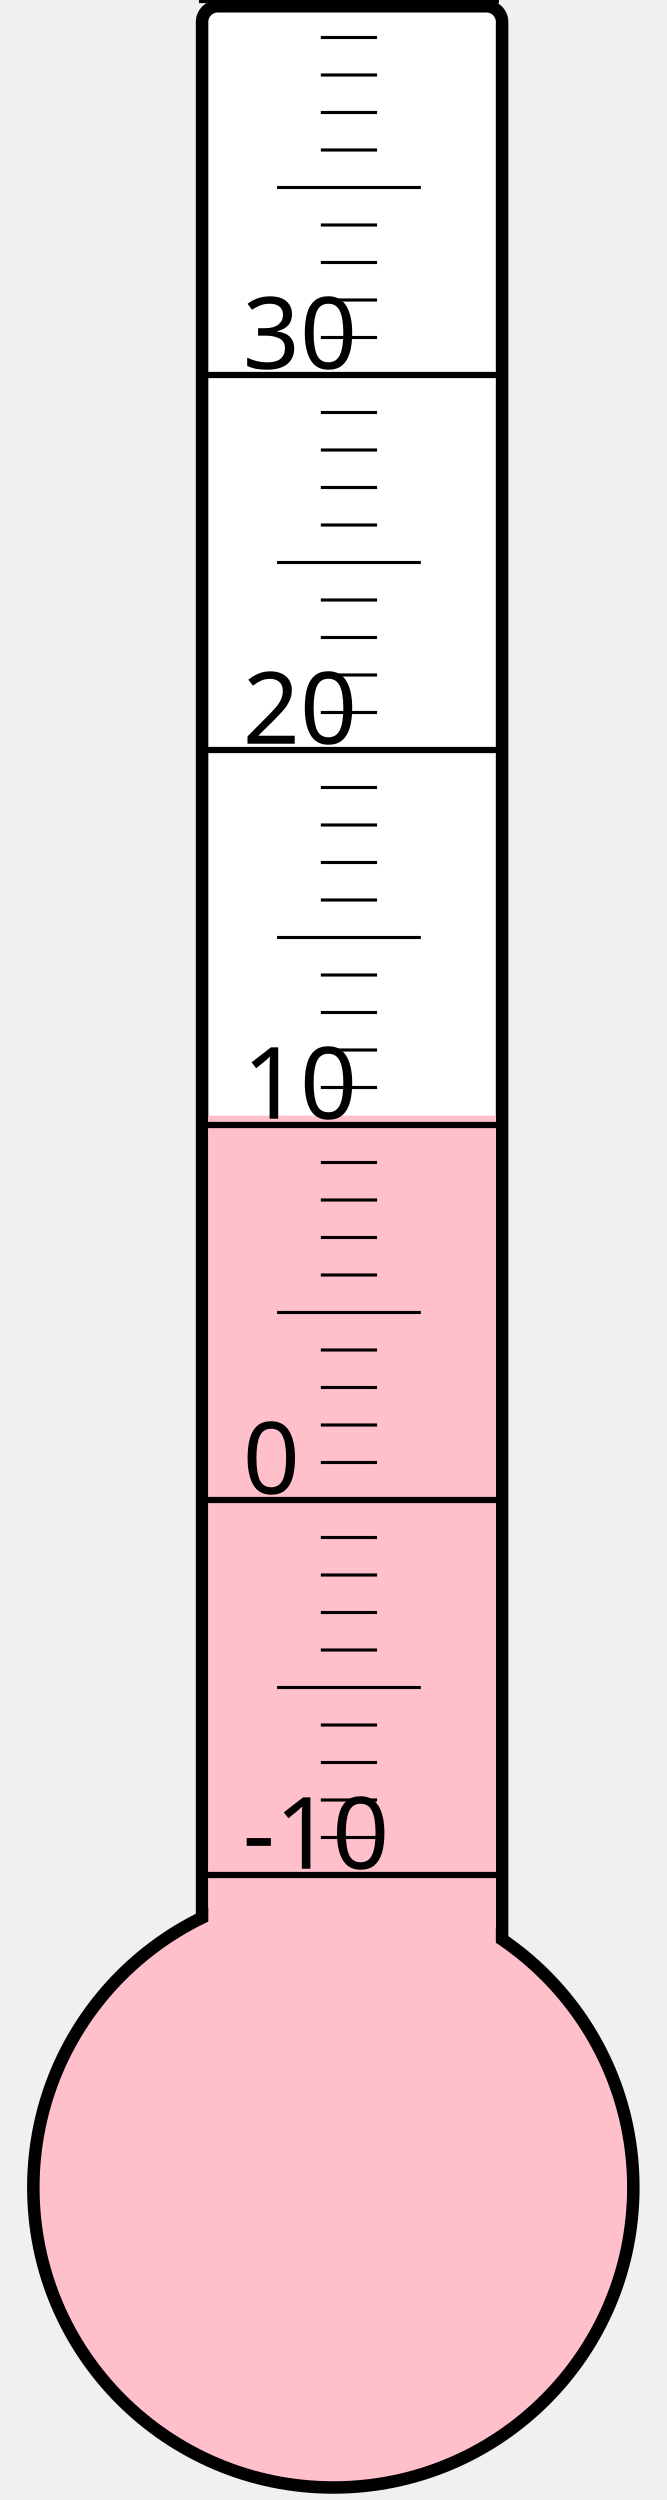
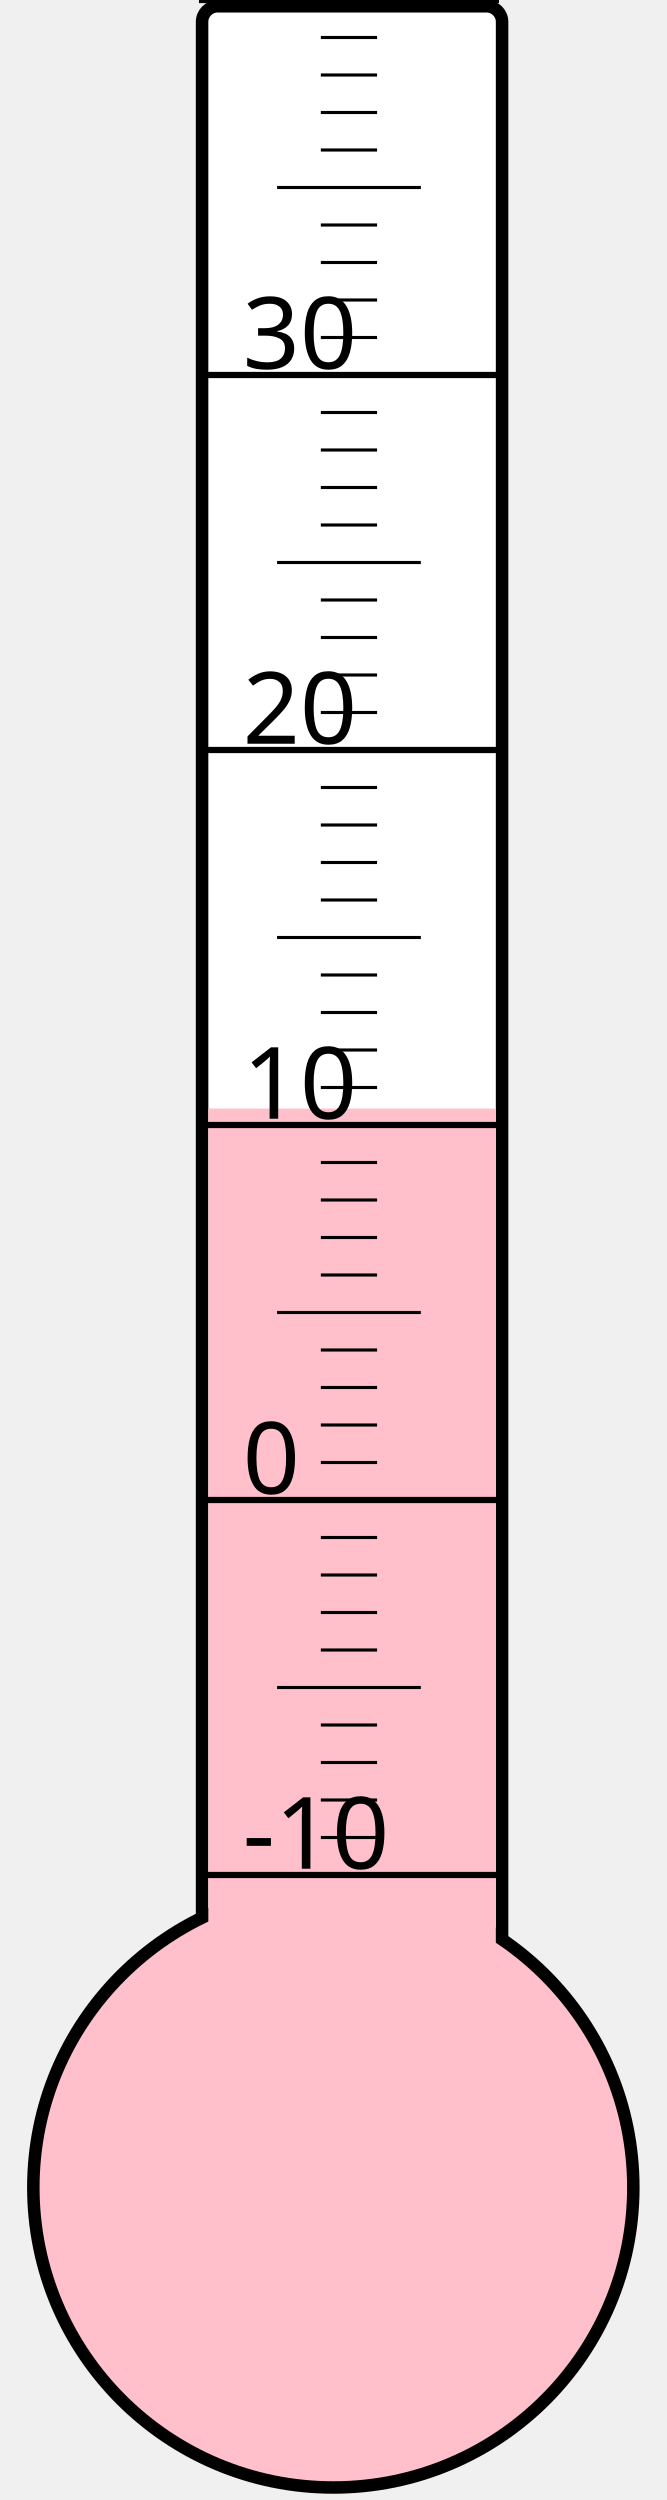
<svg xmlns="http://www.w3.org/2000/svg" width="40px" height="150px" viewBox="0 0 200 800">
  <rect width="200" height="800" x="0" y="0" style="fill: #ffffeb; fill-opacity: 0;" />
  <rect width="96" height="680" x="58" y="2" rx="5" ry="5" style="fill: white; fill-opacity: 1; stroke: black; stroke-width: 4;" />
  <circle cx="100" cy="700" r="96" style="fill: pink; stroke: black; stroke-width: 4;" />
-   <rect width="92" height="343.0" x="60" y="357.0" style="fill: pink; fill-opacity: 1; stroke-width: 0;" />
+   <rect width="92" height="345.25" x="60" y="354.75" style="fill: pink; fill-opacity: 1; stroke-width: 0;" />
  <text x="71" y="598" style="font-family: sans-serif; font-size: 24pt;">-10</text>
  <text x="71" y="478" style="font-family: sans-serif; font-size: 24pt;">0</text>
  <text x="71" y="358" style="font-family: sans-serif; font-size: 24pt;">10</text>
  <text x="71" y="238" style="font-family: sans-serif; font-size: 24pt;">20</text>
  <text x="71" y="118" style="font-family: sans-serif; font-size: 24pt;">30</text>
  <g style="stroke: black;">
    <line x1="57" y1="600" x2="153" y2="600" style="stroke-width: 2;" />
    <line x1="96" y1="588" x2="114" y2="588" style="stroke-width: 1;" />
    <line x1="96" y1="576" x2="114" y2="576" style="stroke-width: 1;" />
    <line x1="96" y1="564" x2="114" y2="564" style="stroke-width: 1;" />
    <line x1="96" y1="552" x2="114" y2="552" style="stroke-width: 1;" />
    <line x1="82" y1="540" x2="128" y2="540" style="stroke-width: 1;" />
    <line x1="96" y1="528" x2="114" y2="528" style="stroke-width: 1;" />
    <line x1="96" y1="516" x2="114" y2="516" style="stroke-width: 1;" />
    <line x1="96" y1="504" x2="114" y2="504" style="stroke-width: 1;" />
    <line x1="96" y1="492" x2="114" y2="492" style="stroke-width: 1;" />
    <line x1="57" y1="480" x2="153" y2="480" style="stroke-width: 2;" />
    <line x1="96" y1="468" x2="114" y2="468" style="stroke-width: 1;" />
    <line x1="96" y1="456" x2="114" y2="456" style="stroke-width: 1;" />
    <line x1="96" y1="444" x2="114" y2="444" style="stroke-width: 1;" />
    <line x1="96" y1="432" x2="114" y2="432" style="stroke-width: 1;" />
    <line x1="82" y1="420" x2="128" y2="420" style="stroke-width: 1;" />
    <line x1="96" y1="408" x2="114" y2="408" style="stroke-width: 1;" />
    <line x1="96" y1="396" x2="114" y2="396" style="stroke-width: 1;" />
    <line x1="96" y1="384" x2="114" y2="384" style="stroke-width: 1;" />
    <line x1="96" y1="372" x2="114" y2="372" style="stroke-width: 1;" />
    <line x1="57" y1="360" x2="153" y2="360" style="stroke-width: 2;" />
    <line x1="96" y1="348" x2="114" y2="348" style="stroke-width: 1;" />
    <line x1="96" y1="336" x2="114" y2="336" style="stroke-width: 1;" />
    <line x1="96" y1="324" x2="114" y2="324" style="stroke-width: 1;" />
    <line x1="96" y1="312" x2="114" y2="312" style="stroke-width: 1;" />
    <line x1="82" y1="300" x2="128" y2="300" style="stroke-width: 1;" />
    <line x1="96" y1="288" x2="114" y2="288" style="stroke-width: 1;" />
    <line x1="96" y1="276" x2="114" y2="276" style="stroke-width: 1;" />
    <line x1="96" y1="264" x2="114" y2="264" style="stroke-width: 1;" />
    <line x1="96" y1="252" x2="114" y2="252" style="stroke-width: 1;" />
    <line x1="57" y1="240" x2="153" y2="240" style="stroke-width: 2;" />
    <line x1="96" y1="228" x2="114" y2="228" style="stroke-width: 1;" />
    <line x1="96" y1="216" x2="114" y2="216" style="stroke-width: 1;" />
    <line x1="96" y1="204" x2="114" y2="204" style="stroke-width: 1;" />
    <line x1="96" y1="192" x2="114" y2="192" style="stroke-width: 1;" />
    <line x1="82" y1="180" x2="128" y2="180" style="stroke-width: 1;" />
    <line x1="96" y1="168" x2="114" y2="168" style="stroke-width: 1;" />
    <line x1="96" y1="156" x2="114" y2="156" style="stroke-width: 1;" />
    <line x1="96" y1="144" x2="114" y2="144" style="stroke-width: 1;" />
    <line x1="96" y1="132" x2="114" y2="132" style="stroke-width: 1;" />
    <line x1="57" y1="120" x2="153" y2="120" style="stroke-width: 2;" />
    <line x1="96" y1="108" x2="114" y2="108" style="stroke-width: 1;" />
    <line x1="96" y1="96" x2="114" y2="96" style="stroke-width: 1;" />
    <line x1="96" y1="84" x2="114" y2="84" style="stroke-width: 1;" />
    <line x1="96" y1="72" x2="114" y2="72" style="stroke-width: 1;" />
    <line x1="82" y1="60" x2="128" y2="60" style="stroke-width: 1;" />
    <line x1="96" y1="48" x2="114" y2="48" style="stroke-width: 1;" />
    <line x1="96" y1="36" x2="114" y2="36" style="stroke-width: 1;" />
    <line x1="96" y1="24" x2="114" y2="24" style="stroke-width: 1;" />
    <line x1="96" y1="12" x2="114" y2="12" style="stroke-width: 1;" />
    <line x1="57" y1="0" x2="153" y2="0" style="stroke-width: 2;" />
  </g>
</svg>
